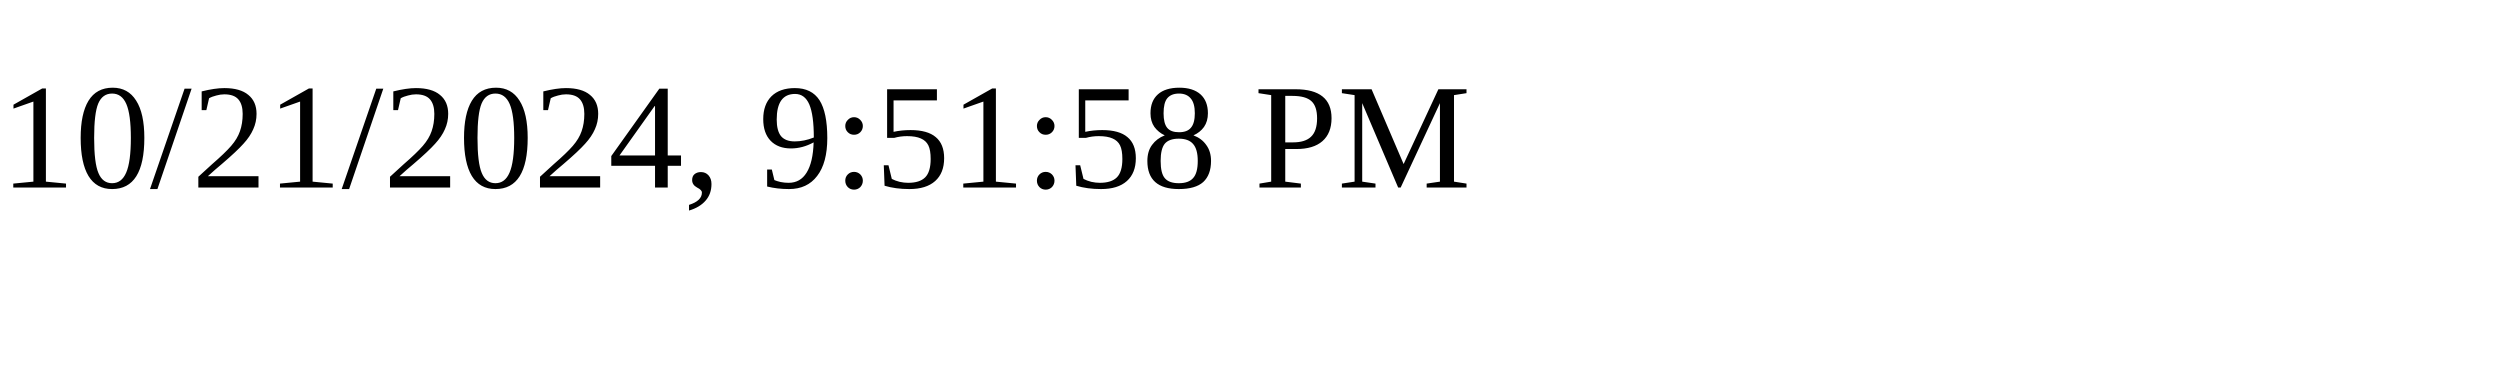
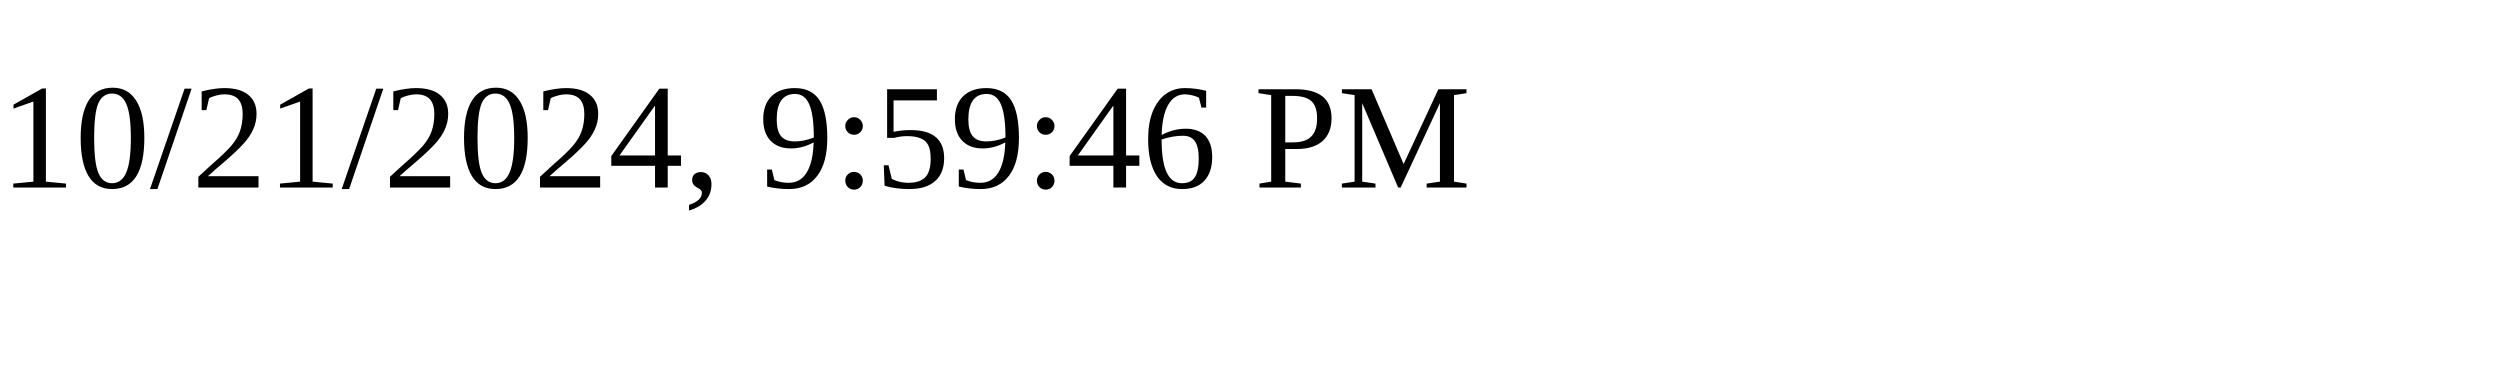
<svg xmlns="http://www.w3.org/2000/svg" height="30" width="200">
-   <text x="0" y="15">10/21/2024, 9:51:58 PM</text>
+   <text x="0" y="15">10/21/2024, 9:59:46 PM</text>
</svg>
